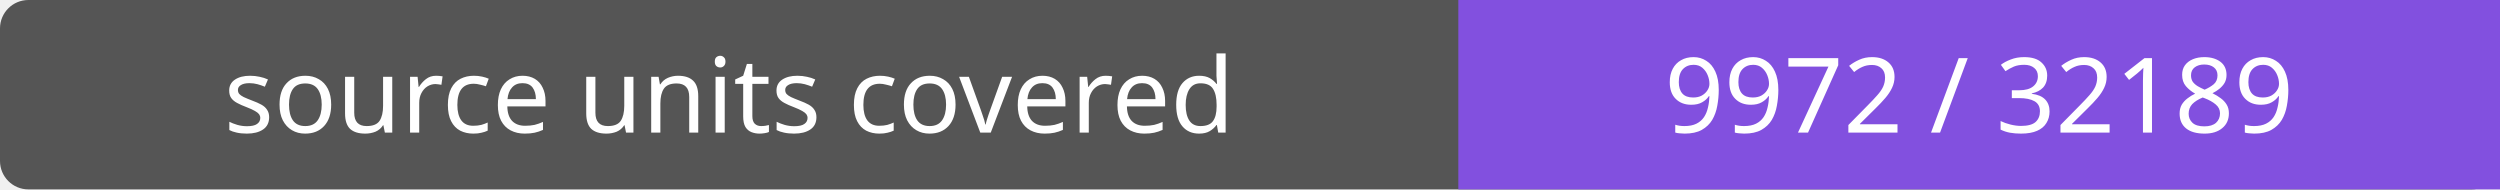
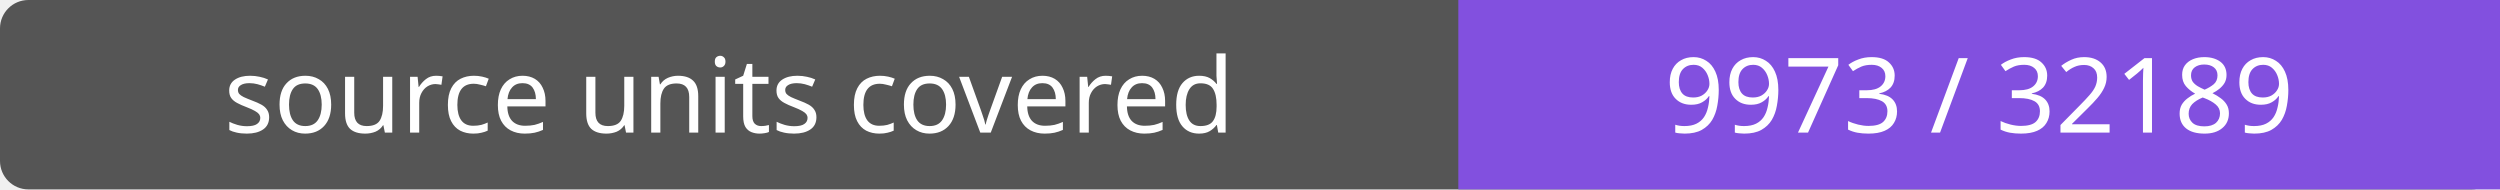
- <svg xmlns="http://www.w3.org/2000/svg" width="264" height="20" role="img" aria-label="source units covered: 9972 / 32189">
+ <svg xmlns="http://www.w3.org/2000/svg" width="264" height="20" role="img" aria-label="source units covered: 9973 / 32189">
  <rect width="264" height="20" rx="3" fill="#555" />
  <path fill="#8250df" d="M154 0h110v20H154z" />
  <g fill="#fff" text-anchor="middle" font-family="Verdana,sans-serif" font-size="11">
    <text x="77.0" y="14">source units covered</text>
-     <text x="209.0" y="14">9972 / 32189</text>
+     <text x="209.0" y="14">9973 / 32189</text>
  </g>
</svg>
